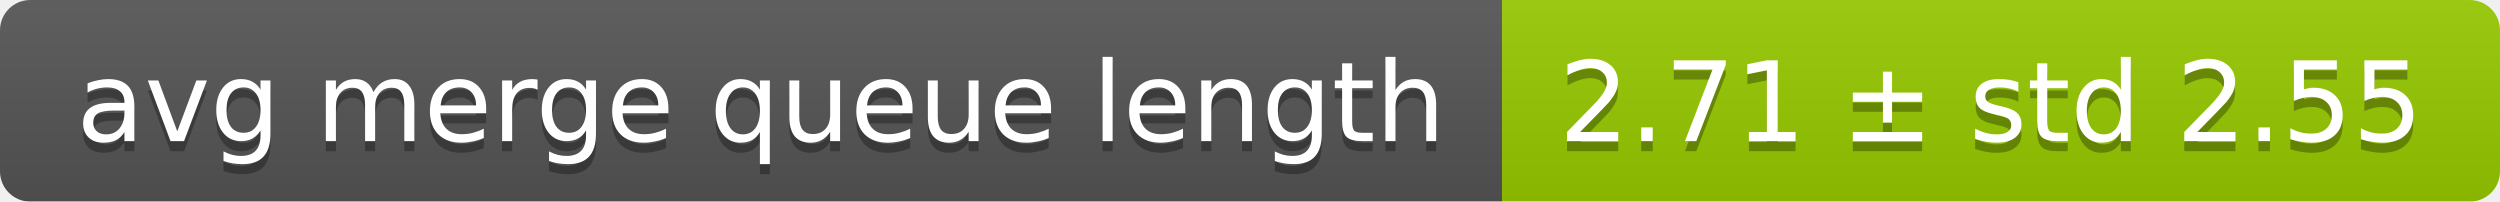
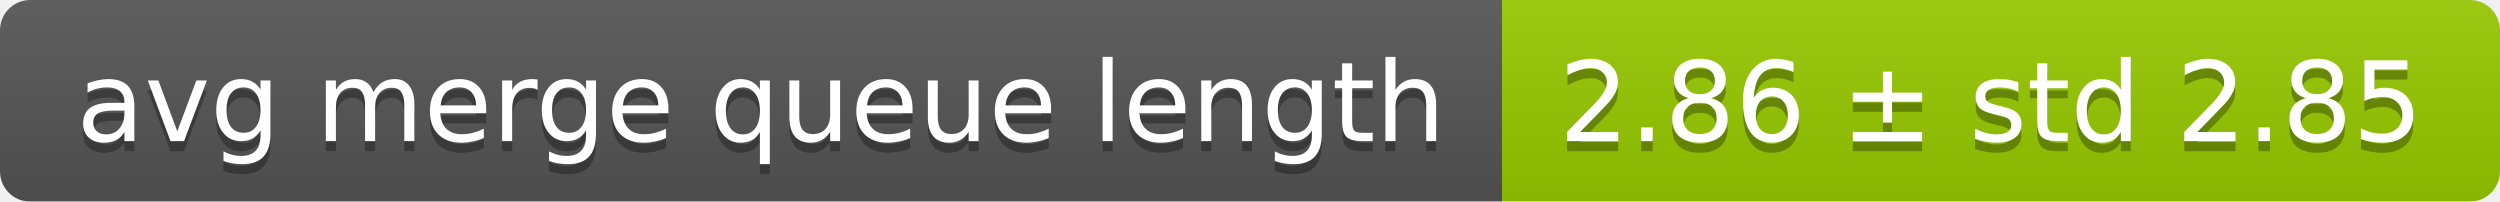
<svg xmlns="http://www.w3.org/2000/svg" width="248" height="20">
  <linearGradient id="smooth" x2="0" y2="100%">
    <stop offset="0" stop-color="#bbb" stop-opacity=".1" />
    <stop offset="1" stop-opacity=".1" />
  </linearGradient>
  <mask id="round">
    <rect width="248" height="20" rx="3" fill="#fff" />
  </mask>
  <g mask="url(#round)">
    <rect width="149" height="20" fill="#555" />
    <rect x="149" width="99" height="20" fill="#97ca00" />
    <rect width="248" height="20" fill="url(#smooth)" />
  </g>
  <g fill="#fff" text-anchor="middle" font-family="DejaVu Sans,Verdana,Geneva,sans-serif" font-size="11">
    <text x="75.5" y="15" fill="#010101" fill-opacity=".3">avg merge queue length</text>
    <text x="75.5" y="14">avg merge queue length</text>
-     <text x="197.5" y="15" fill="#010101" fill-opacity=".3">2.71 ± std 2.55</text>
-     <text x="197.5" y="14">2.71 ± std 2.55</text>
+     <text x="197.5" y="15" fill="#010101" fill-opacity=".3">2.86 ± std 2.85</text>
+     <text x="197.5" y="14">2.86 ± std 2.85</text>
  </g>
</svg>
